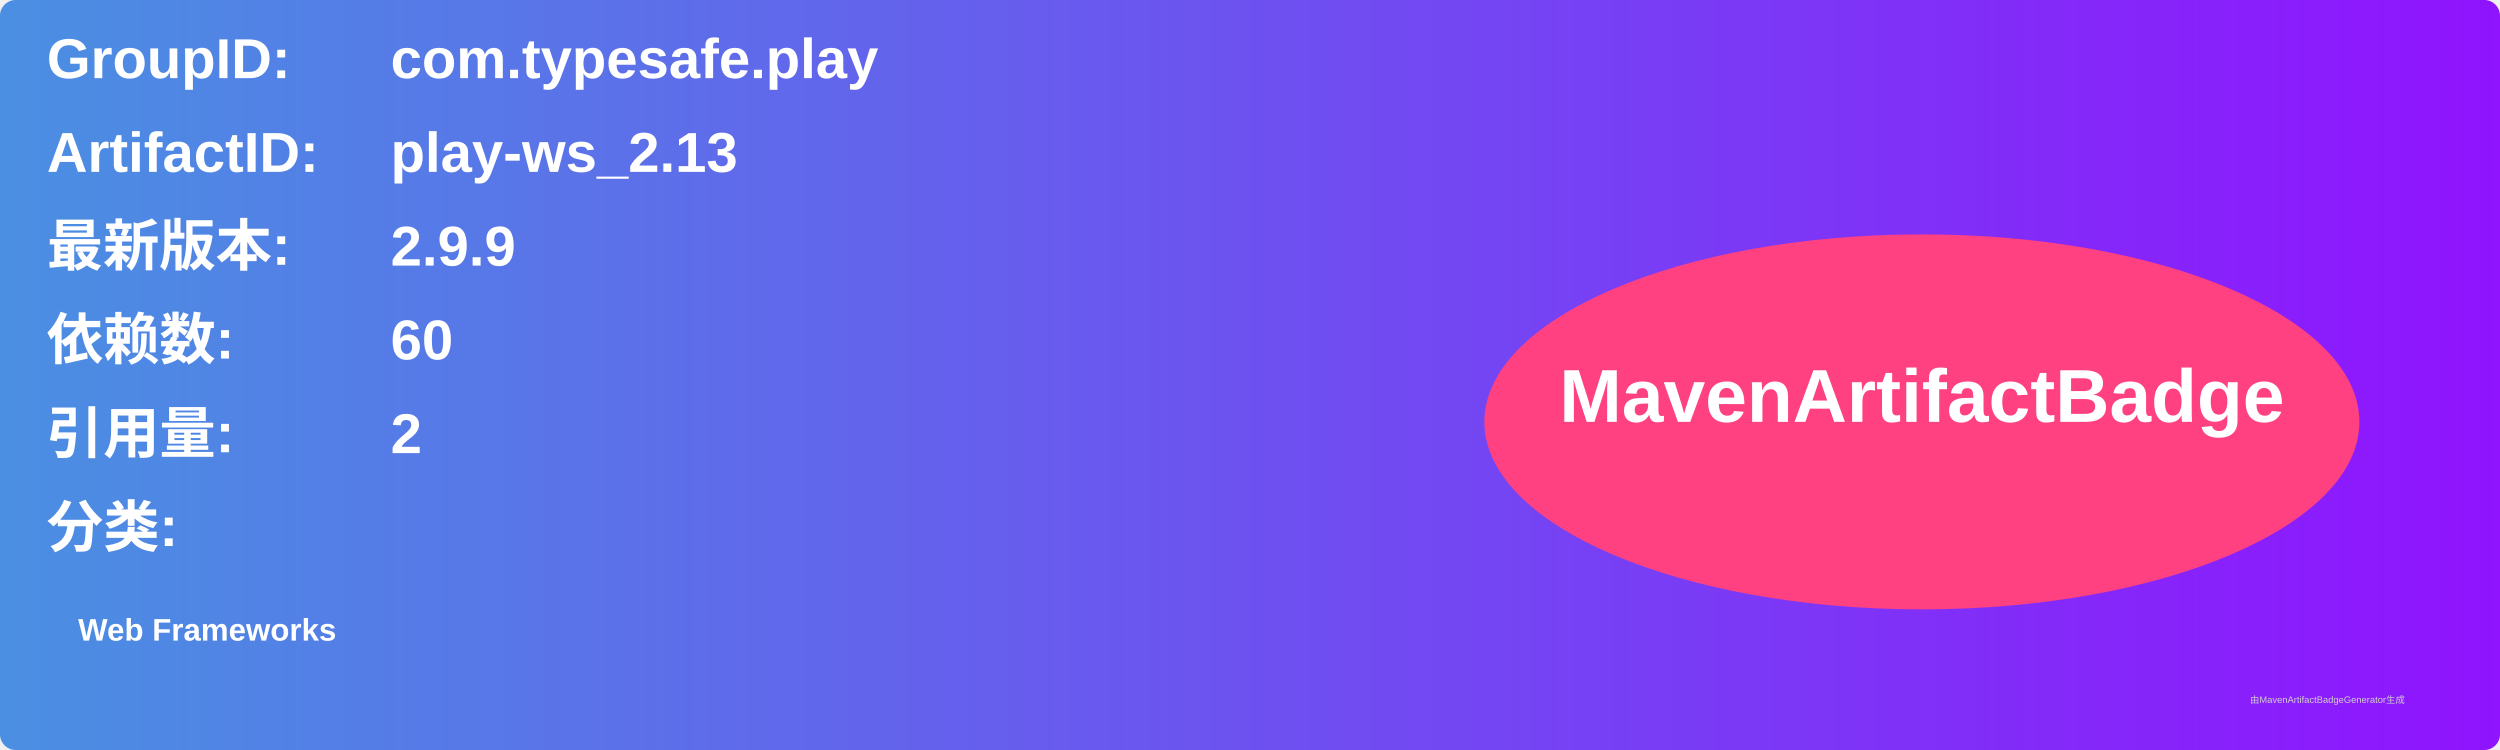
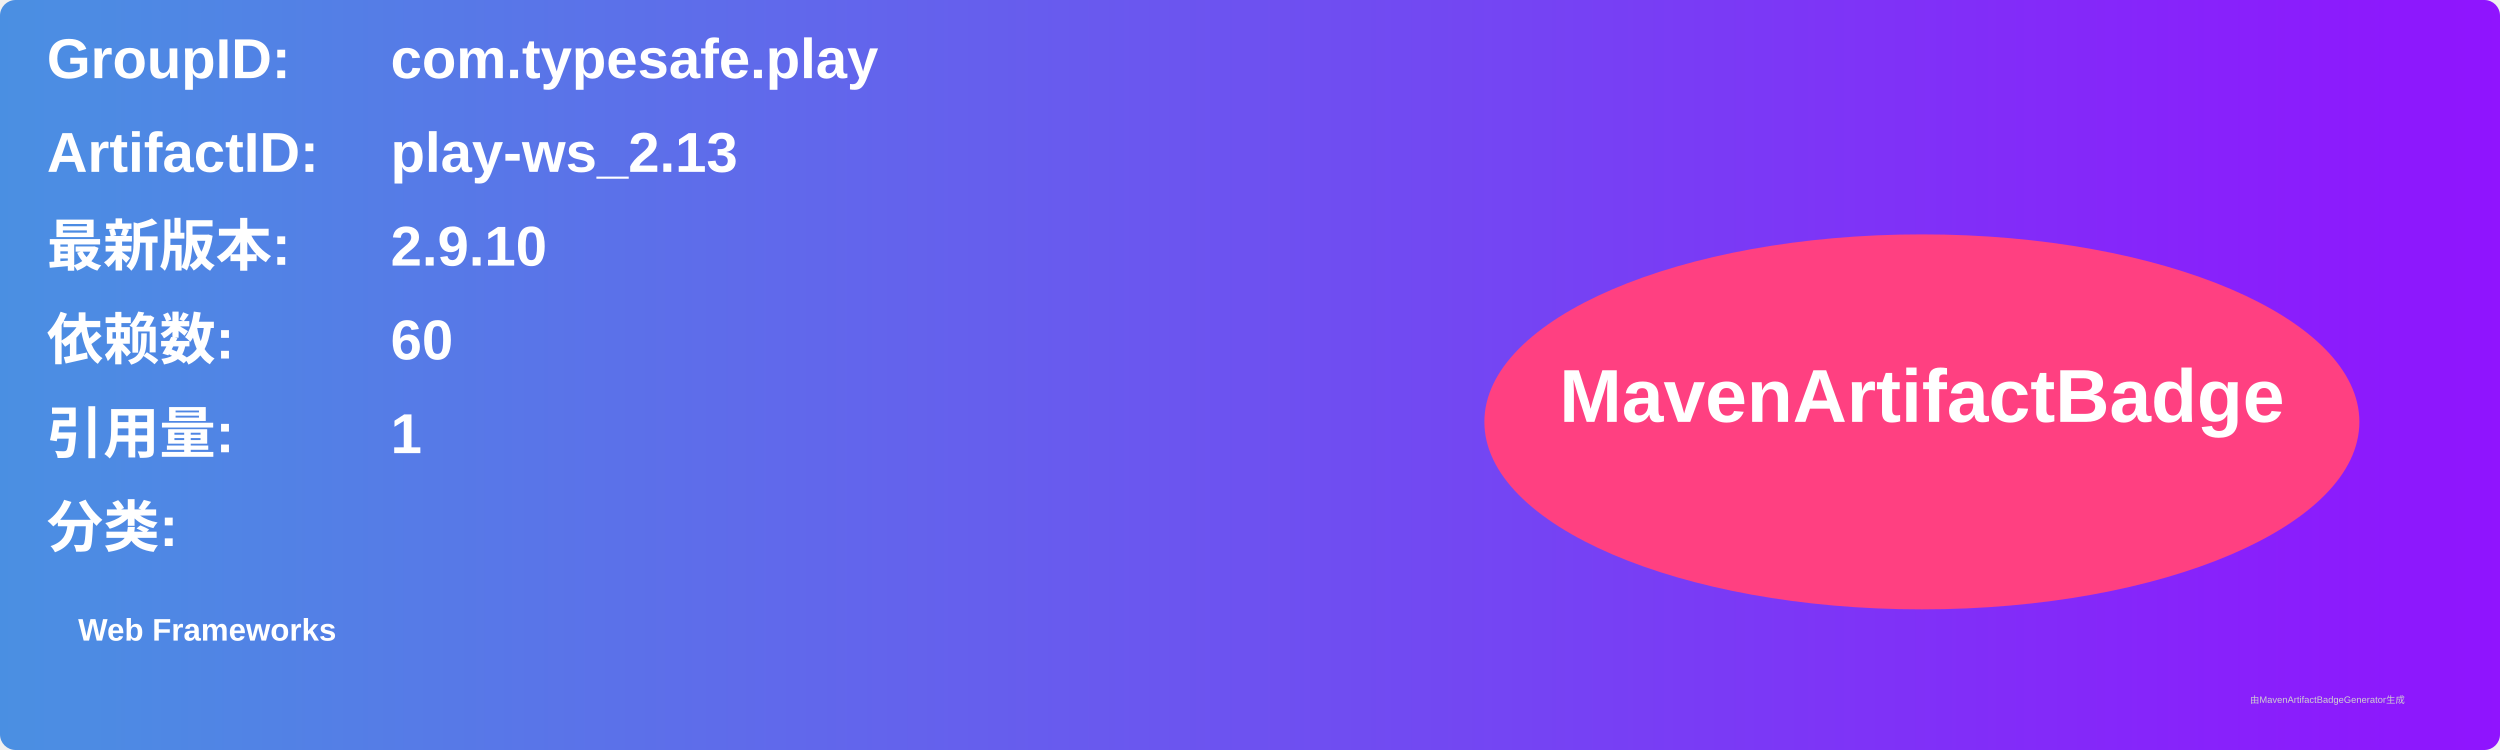
<svg xmlns="http://www.w3.org/2000/svg" width="800" height="240" viewBox="0 0 800 240">
  <linearGradient id="grad" x1="0%" y1="0%" x2="100%" y2="0%">
    <stop offset="0%" stop-color="#4a90e2" />
    <stop offset="100%" stop-color="#9013fe" />
  </linearGradient>
  <rect width="100%" height="100%" rx="5" ry="5" fill="url(#grad)" />
  <g transform="translate(15, 15)">
    <text x="0" y="10" font-family="Arial" font-size="18" fill="white" font-weight="bold" width="260">GroupID:</text>
    <text x="110" y="10" font-family="Arial" font-size="18" fill="white" font-weight="bold" width="460">com.typesafe.play</text>
    <text x="0" y="40" font-family="Arial" font-size="18" fill="white" font-weight="bold" width="260">ArtifactID:</text>
    <text x="110" y="40" font-family="Arial" font-size="18" fill="white" font-weight="bold" width="460">play-ws_2.13</text>
    <text x="0" y="70" font-family="Arial" font-size="18" fill="white" font-weight="bold">最新版本:</text>
    <text x="110" y="70" font-family="Arial" font-size="18" fill="white" font-weight="bold">
-       <tspan font-weight="bold">2.9.9</tspan>
+       <tspan font-weight="bold">2.9.10</tspan>
    </text>
    <text x="0" y="100" font-family="Arial" font-size="18" fill="white" font-weight="bold">依赖数: </text>
    <text x="110" y="100" font-family="Arial" font-size="18" fill="white">
      <tspan font-weight="bold">60</tspan>
    </text>
    <text x="0" y="130" font-family="Arial" font-size="18" fill="white" font-weight="bold">引用量: </text>
    <text x="110" y="130" font-family="Arial" font-size="18" fill="white">
-       <tspan font-weight="bold">2</tspan>
+       <tspan font-weight="bold">1</tspan>
    </text>
    <text x="0" y="160" font-family="Arial" font-size="18" fill="white" font-weight="bold">分类:</text>
    <text x="10" y="190" font-family="Arial" font-size="10" fill="white">
      <tspan font-weight="bold">Web Frameworks</tspan>
    </text>
    <ellipse cx="600" cy="120" rx="140" ry="60" fill="#ff4081" />
    <text x="600" y="120" text-anchor="middle" font-family="Arial" font-size="24" fill="white" font-weight="bold">MavenArtifactBadge</text>
  </g>
  <text x="720" y="225" font-family="Arial" font-size="3" fill="#d0d0d0">由MavenArtifactBadgeGenerator生成</text>
</svg>
